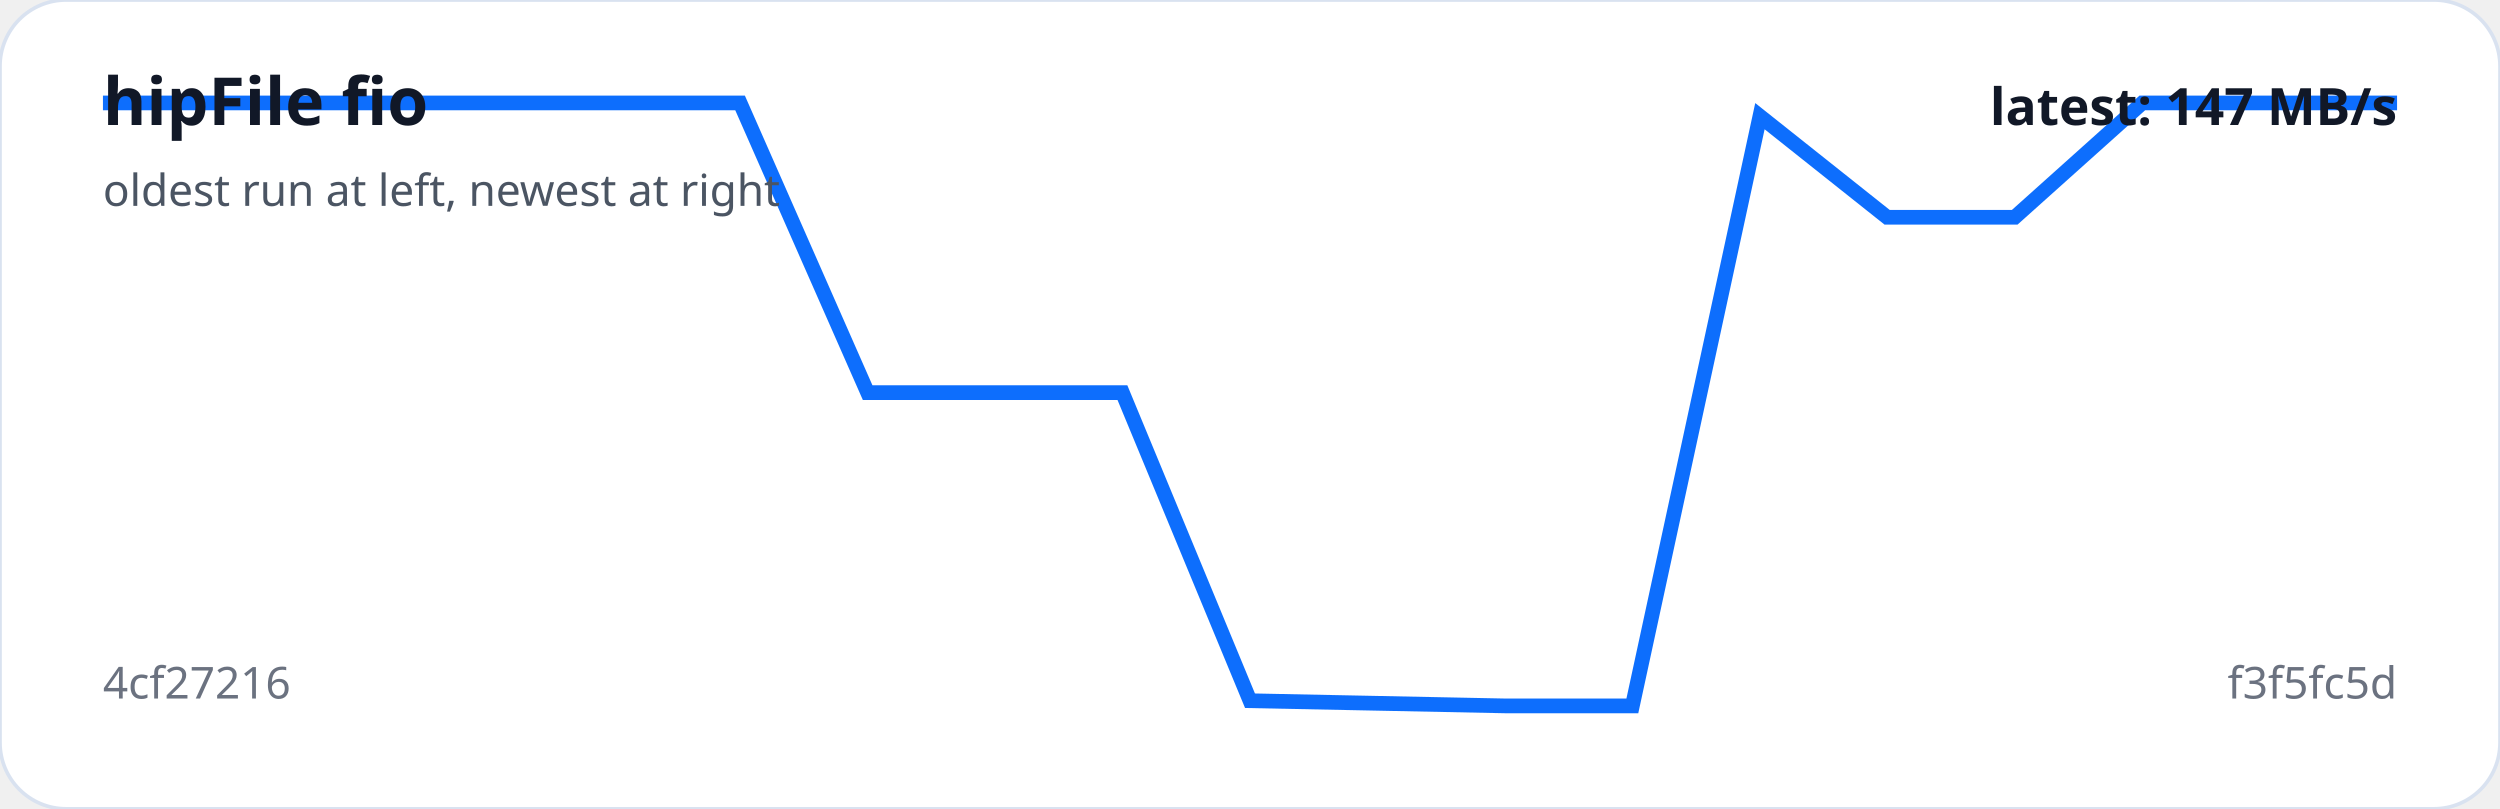
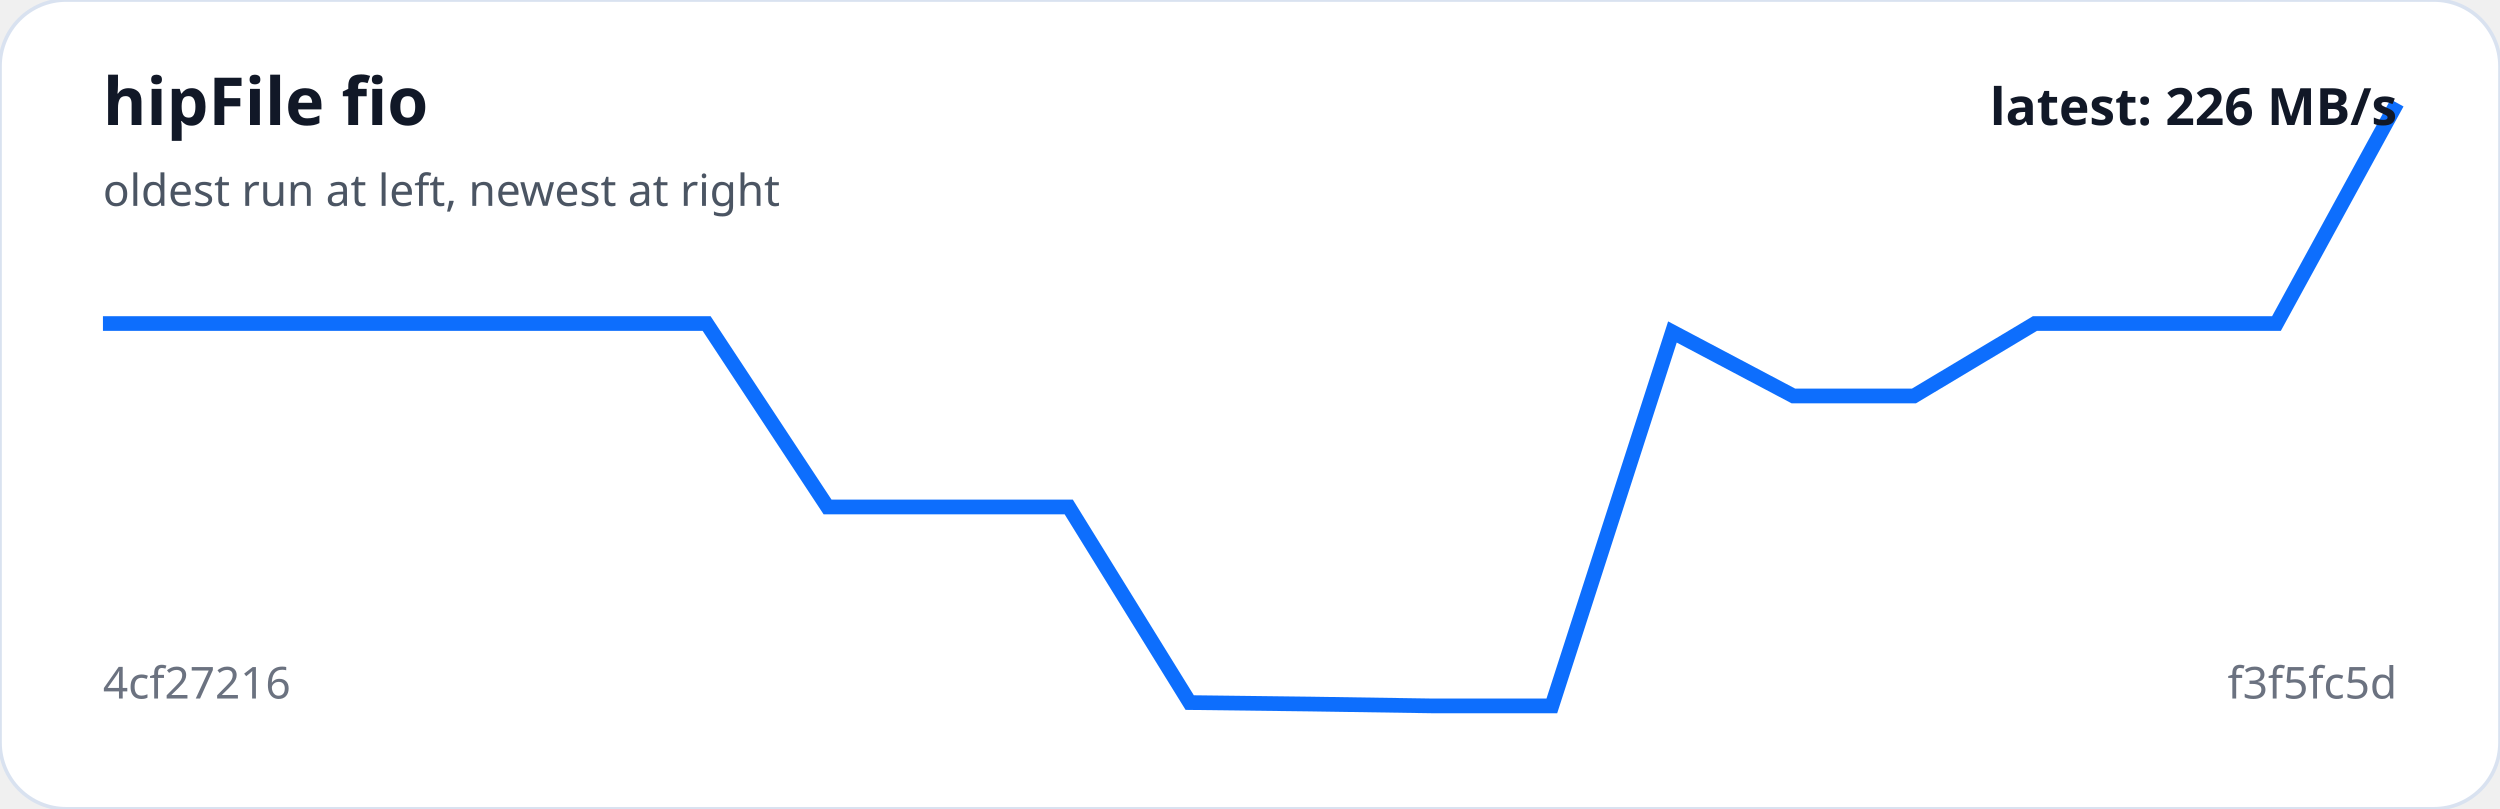
<svg xmlns="http://www.w3.org/2000/svg" viewBox="0 0 680 220" width="100%" role="img" aria-label="hipFile fio trend">
  <rect width="100%" height="100%" rx="18" fill="#ffffff" stroke="#d9e2f0" />
-   <polyline fill="none" stroke="#0d6efd" stroke-width="4" points="28.0,28.0 62.7,28.0 97.3,28.0 132.0,28.0 166.7,28.0 201.3,28.0 236.0,106.8 270.7,106.8 305.3,106.8 340.0,190.6 374.7,191.3 409.3,192.0 444.0,192.0 478.7,31.6 513.3,59.1 548.0,59.1 582.7,28.0 617.3,28.0 652.0,28.0" />
+   <polyline fill="none" stroke="#0d6efd" stroke-width="4" points="28.0,88.0 60.8,88.0 93.7,88.0 126.5,88.0 159.4,88.0 192.2,88.0 225.1,137.9 257.9,137.9 290.7,137.9 323.6,191.1 356.4,191.5 389.3,192.0 422.1,192.0 454.9,90.3 487.8,107.7 520.6,107.7 553.5,88.0 586.3,88.0 619.2,88.0 652.0,28.0" />
  <text x="28" y="34" fill="#111827" font-family="system-ui,sans-serif" font-size="18" font-weight="700">hipFile fio</text>
  <text x="28" y="56" fill="#4b5563" font-family="system-ui,sans-serif" font-size="12">oldest run at left, newest at right</text>
  <text x="28" y="190" fill="#6b7280" font-family="system-ui,sans-serif" font-size="12">4cf27216</text>
  <text x="652" y="190" text-anchor="end" fill="#6b7280" font-family="system-ui,sans-serif" font-size="12">f3f5fc5d</text>
-   <text x="652" y="34" text-anchor="end" fill="#111827" font-family="system-ui,sans-serif" font-size="14" font-weight="700">latest: 147 MB/s</text>
+   <text x="652" y="34" text-anchor="end" fill="#111827" font-family="system-ui,sans-serif" font-size="14" font-weight="700">latest: 226 MB/s</text>
</svg>
